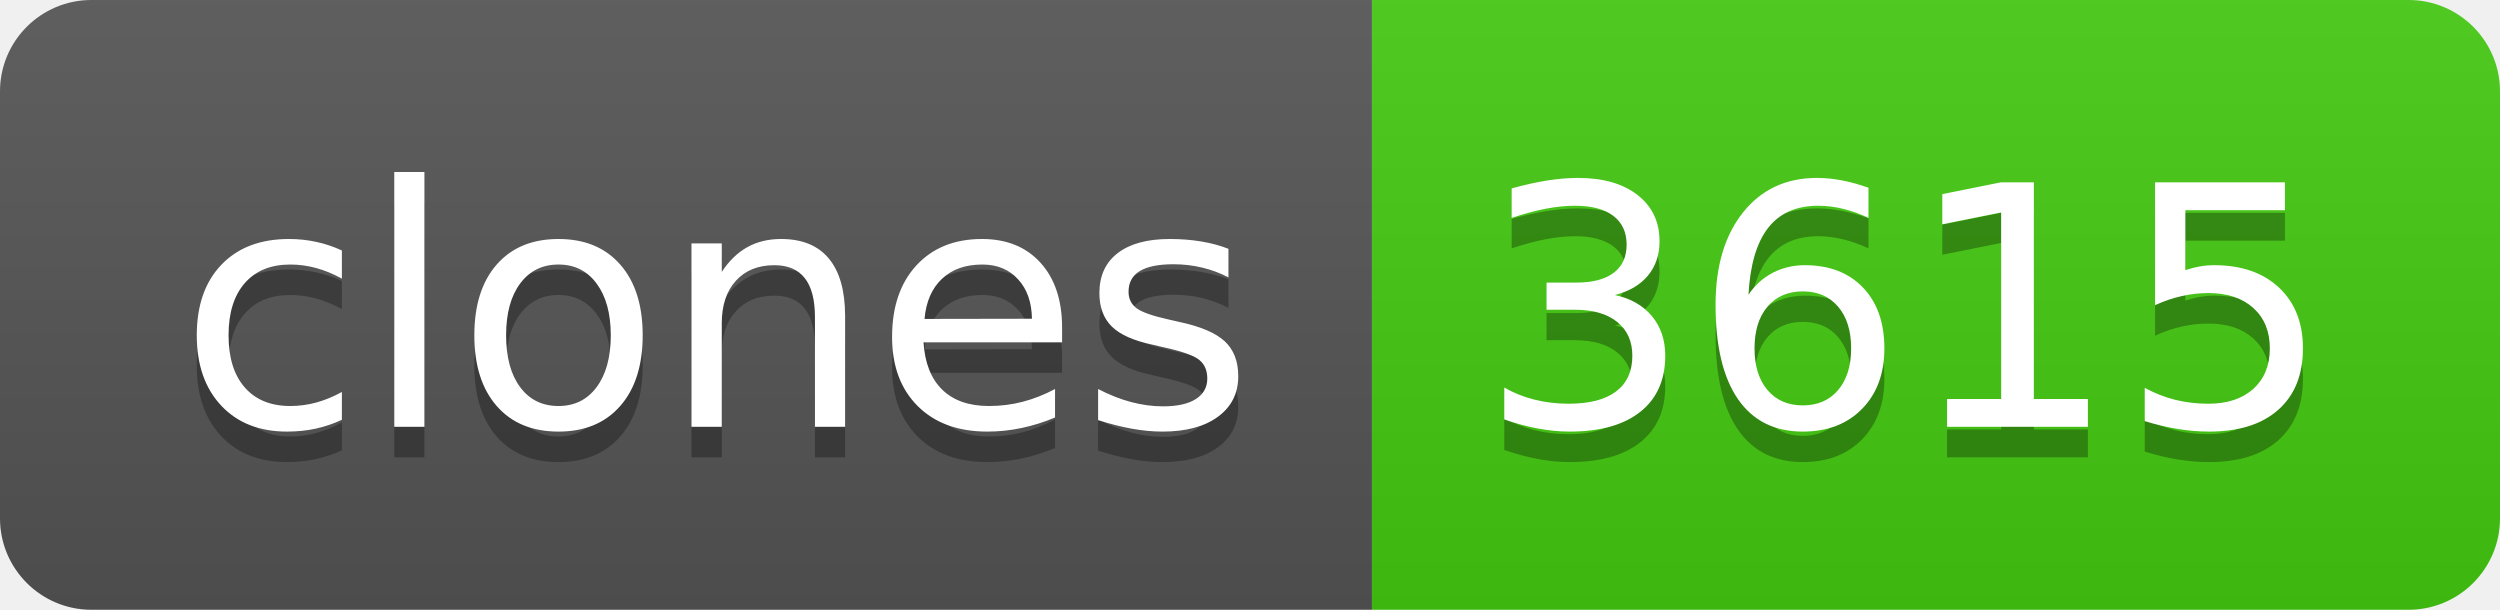
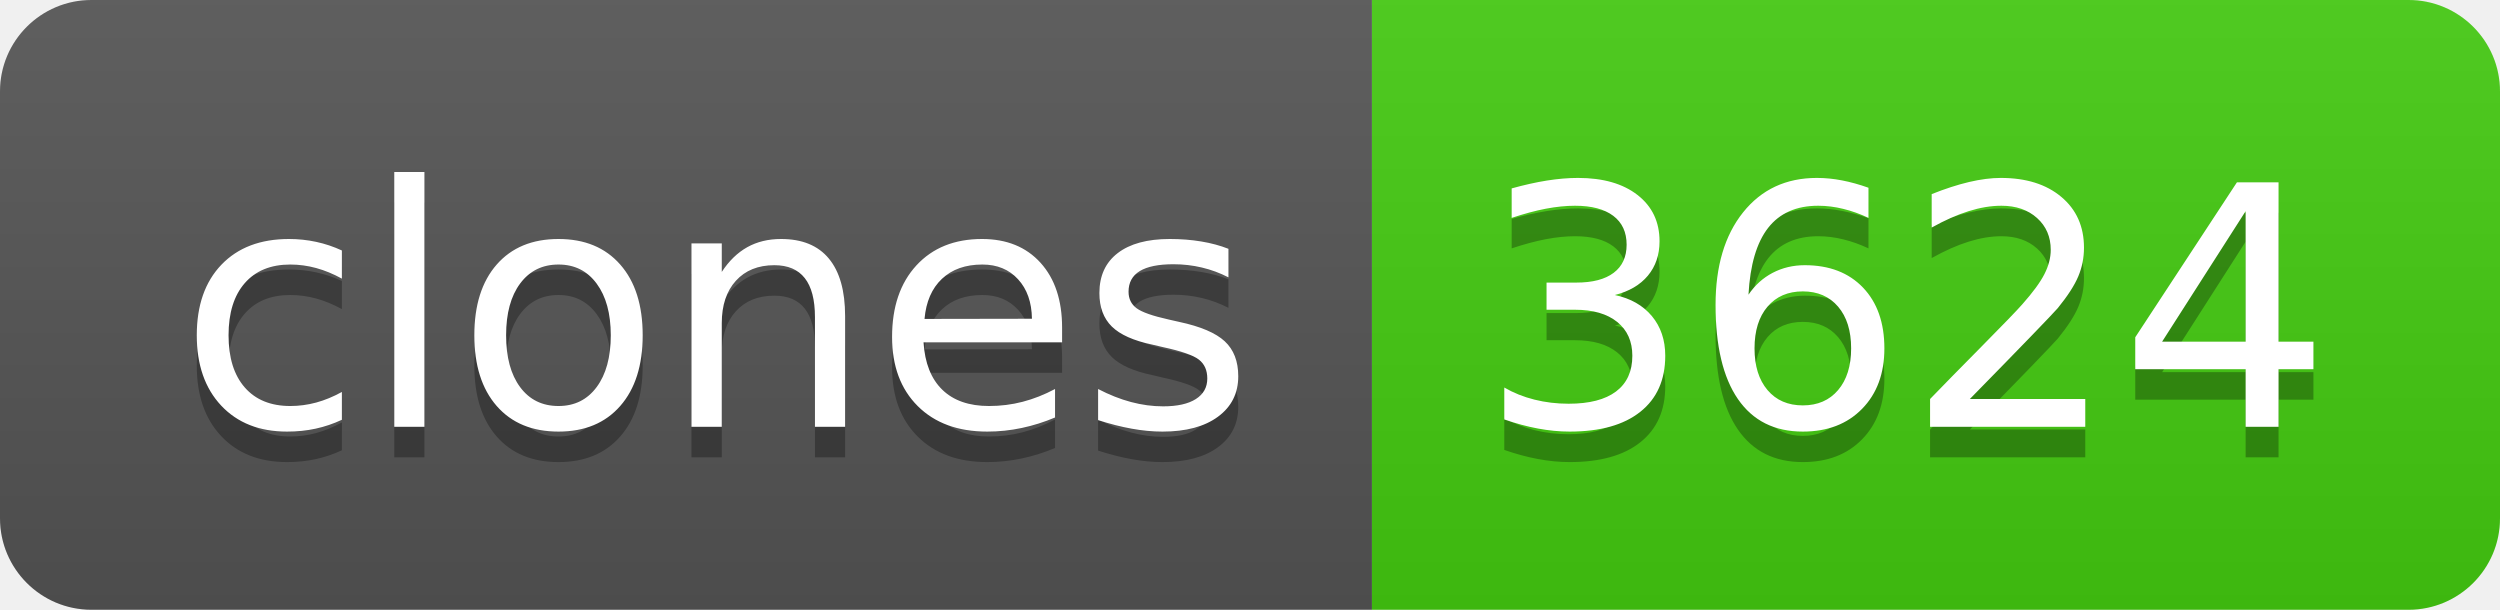
- <svg xmlns="http://www.w3.org/2000/svg" width="82" height="20" role="img" aria-label="clones: 3615">
+ <svg xmlns="http://www.w3.org/2000/svg" width="82" height="20" role="img" aria-label="clones: 3624">
  <linearGradient id="s" x2="0" y2="100%">
    <stop offset="0" stop-color="#bbb" stop-opacity=".1" />
    <stop offset="1" stop-opacity=".1" />
  </linearGradient>
  <clipPath id="r">
    <rect width="82" height="20" rx="3" fill="#fff" />
  </clipPath>
  <g clip-path="url(#r)">
    <rect width="45" height="20" fill="#555" />
    <rect x="45" width="37" height="20" fill="#4c1" />
    <rect width="82" height="20" fill="url(#s)" />
  </g>
  <g fill="#fff" text-anchor="middle" font-family="Verdana,Geneva,DejaVu Sans,sans-serif" text-rendering="geometricPrecision" font-size="110">
    <text aria-hidden="true" x="235" y="150" fill="#010101" fill-opacity=".3" transform="scale(.1)" textLength="350">clones</text>
    <text x="235" y="140" transform="scale(.1)" fill="#fff" textLength="350">clones</text>
-     <text aria-hidden="true" x="625" y="150" fill="#010101" fill-opacity=".3" transform="scale(.1)" textLength="270">3615</text>
-     <text x="625" y="140" transform="scale(.1)" fill="#fff" textLength="270">3615</text>
+     <text aria-hidden="true" x="625" y="150" fill="#010101" fill-opacity=".3" transform="scale(.1)" textLength="270">3624</text>
+     <text x="625" y="140" transform="scale(.1)" fill="#fff" textLength="270">3624</text>
  </g>
</svg>
